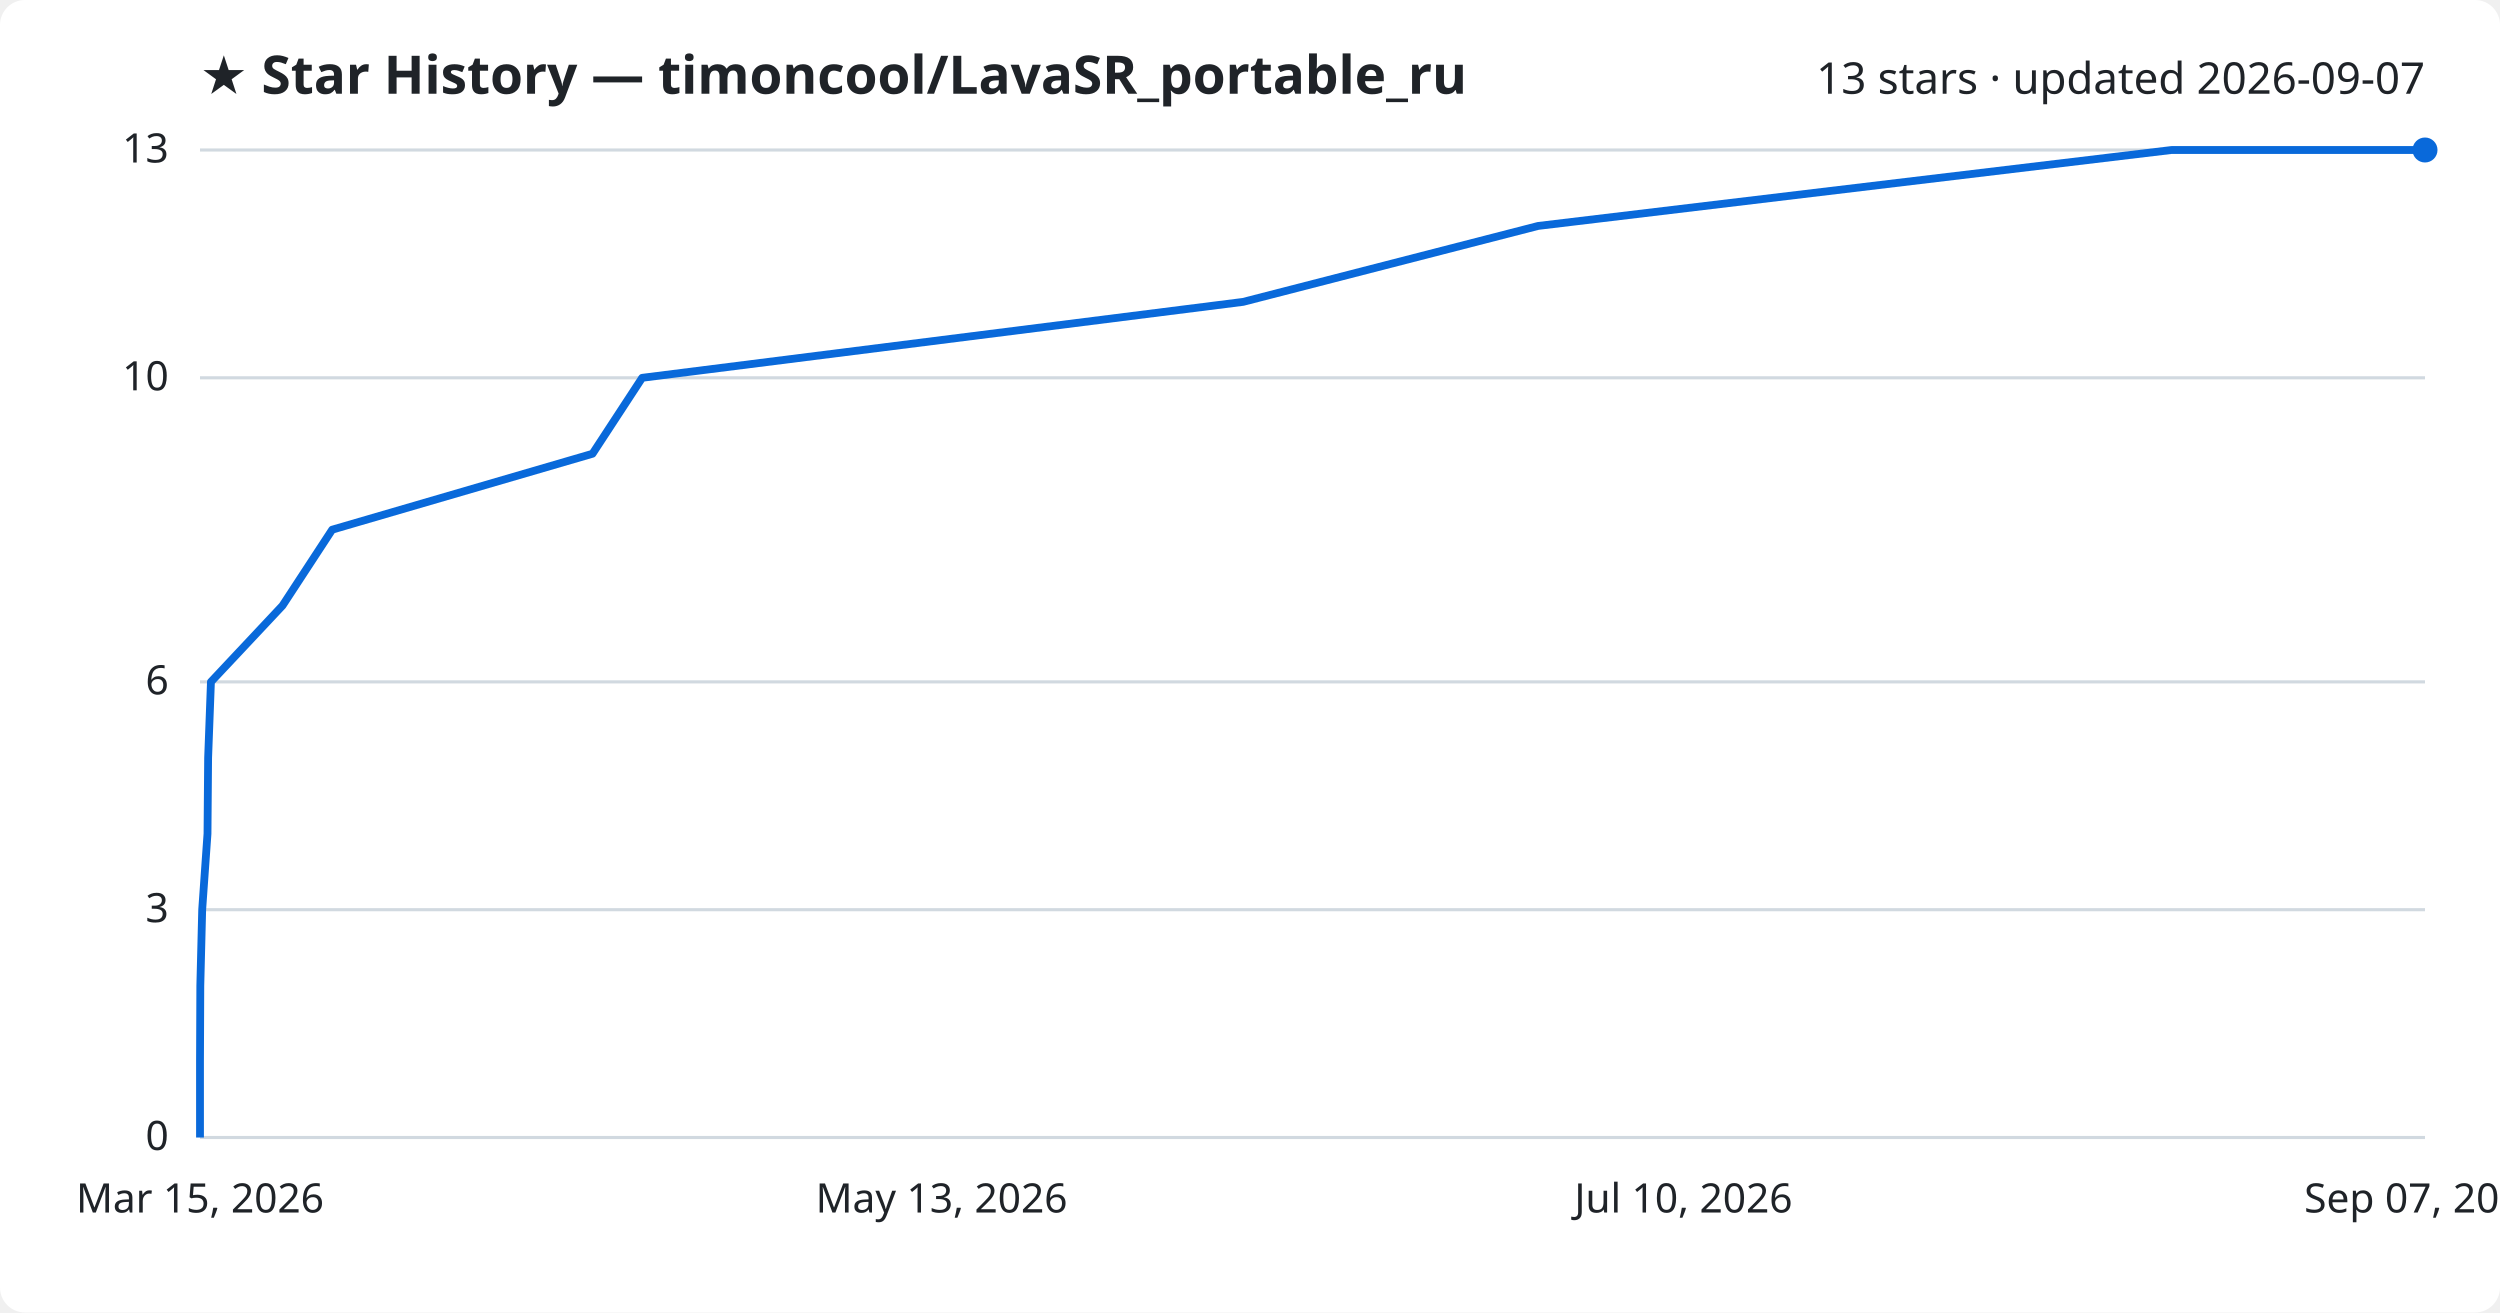
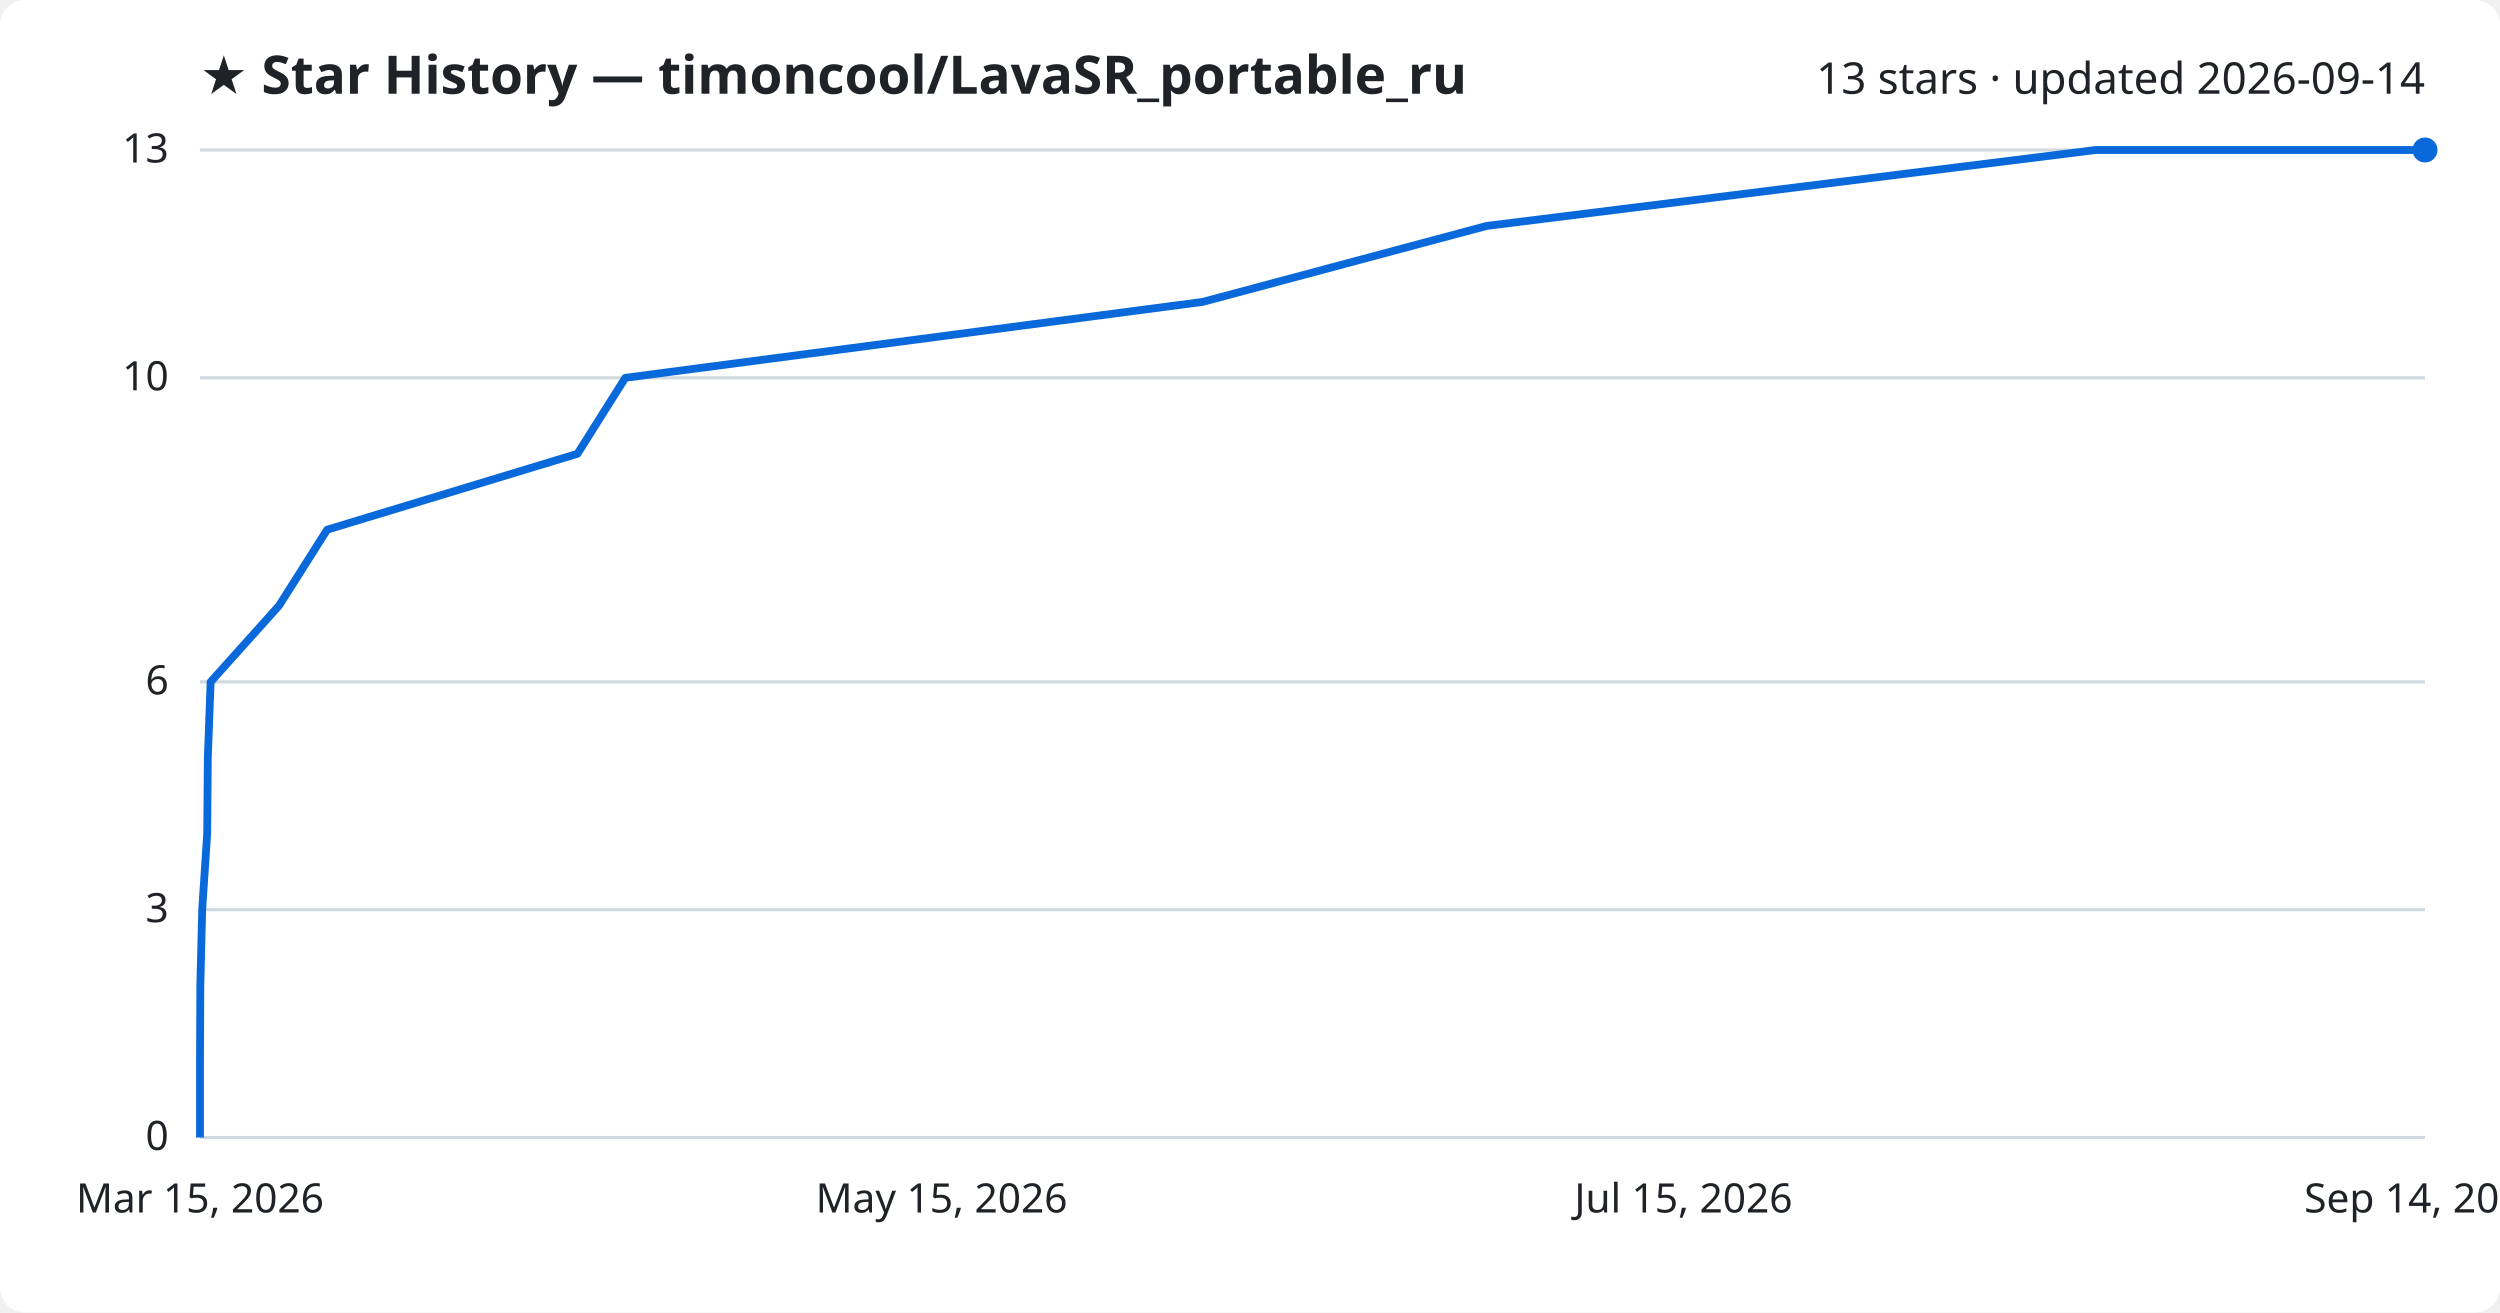
<svg xmlns="http://www.w3.org/2000/svg" viewBox="0 0 800 420" font-family="Segoe UI, sans-serif">
  <rect width="800" height="420" fill="#ffffff" rx="8" />
  <text x="64" y="30" fill="#1f2328" font-size="17" font-weight="700">★ Star History — timoncool/LavaSR_portable_ru</text>
-   <text x="776" y="30" fill="#1f2328" font-size="14" text-anchor="end">13 stars · updated 2026-09-07</text>
+   <text x="776" y="30" fill="#1f2328" font-size="14" text-anchor="end">13 stars · updated 2026-09-14</text>
  <line x1="64" y1="364.0" x2="776" y2="364.0" stroke="#d1d9e0" stroke-width="1" />
  <text x="54" y="368.0" fill="#1f2328" font-size="13" text-anchor="end">0</text>
  <line x1="64" y1="291.1" x2="776" y2="291.1" stroke="#d1d9e0" stroke-width="1" />
  <text x="54" y="295.1" fill="#1f2328" font-size="13" text-anchor="end">3</text>
  <line x1="64" y1="218.2" x2="776" y2="218.2" stroke="#d1d9e0" stroke-width="1" />
  <text x="54" y="222.2" fill="#1f2328" font-size="13" text-anchor="end">6</text>
  <line x1="64" y1="120.9" x2="776" y2="120.9" stroke="#d1d9e0" stroke-width="1" />
  <text x="54" y="124.9" fill="#1f2328" font-size="13" text-anchor="end">10</text>
  <line x1="64" y1="48.0" x2="776" y2="48.0" stroke="#d1d9e0" stroke-width="1" />
  <text x="54" y="52.0" fill="#1f2328" font-size="13" text-anchor="end">13</text>
-   <path d="M64.0,364.0 L64.0,339.7 L64.1,315.4 L64.7,291.1 L66.4,266.8 L66.6,242.5 L67.5,218.2 L90.4,193.8 L106.3,169.5 L189.6,145.2 L205.5,120.9 L397.8,96.6 L492.2,72.3 L694.9,48.0 L776.0,48.0" fill="none" stroke="#0969da" stroke-width="2.5" stroke-linejoin="round" />
+   <path d="M64.0,364.0 L64.0,339.7 L64.1,315.4 L64.7,291.1 L66.3,266.8 L66.5,242.5 L67.4,218.2 L89.3,193.8 L104.7,169.5 L184.8,145.2 L200.1,120.9 L384.9,96.6 L475.7,72.3 L670.6,48.0 L776.0,48.0" fill="none" stroke="#0969da" stroke-width="2.5" stroke-linejoin="round" />
  <circle cx="776.0" cy="48.0" r="4" fill="#0969da" />
  <text x="64.0" y="388" fill="#1f2328" font-size="13" text-anchor="middle">Mar 15, 2026</text>
-   <text x="301.3" y="388" fill="#1f2328" font-size="13" text-anchor="middle">May 13, 2026</text>
-   <text x="538.7" y="388" fill="#1f2328" font-size="13" text-anchor="middle">Jul 10, 2026</text>
-   <text x="776.0" y="388" fill="#1f2328" font-size="13" text-anchor="middle">Sep 07, 2026</text>
+   <text x="301.3" y="388" fill="#1f2328" font-size="13" text-anchor="middle">May 15, 2026</text>
+   <text x="538.7" y="388" fill="#1f2328" font-size="13" text-anchor="middle">Jul 15, 2026</text>
+   <text x="776.0" y="388" fill="#1f2328" font-size="13" text-anchor="middle">Sep 14, 2026</text>
</svg>
